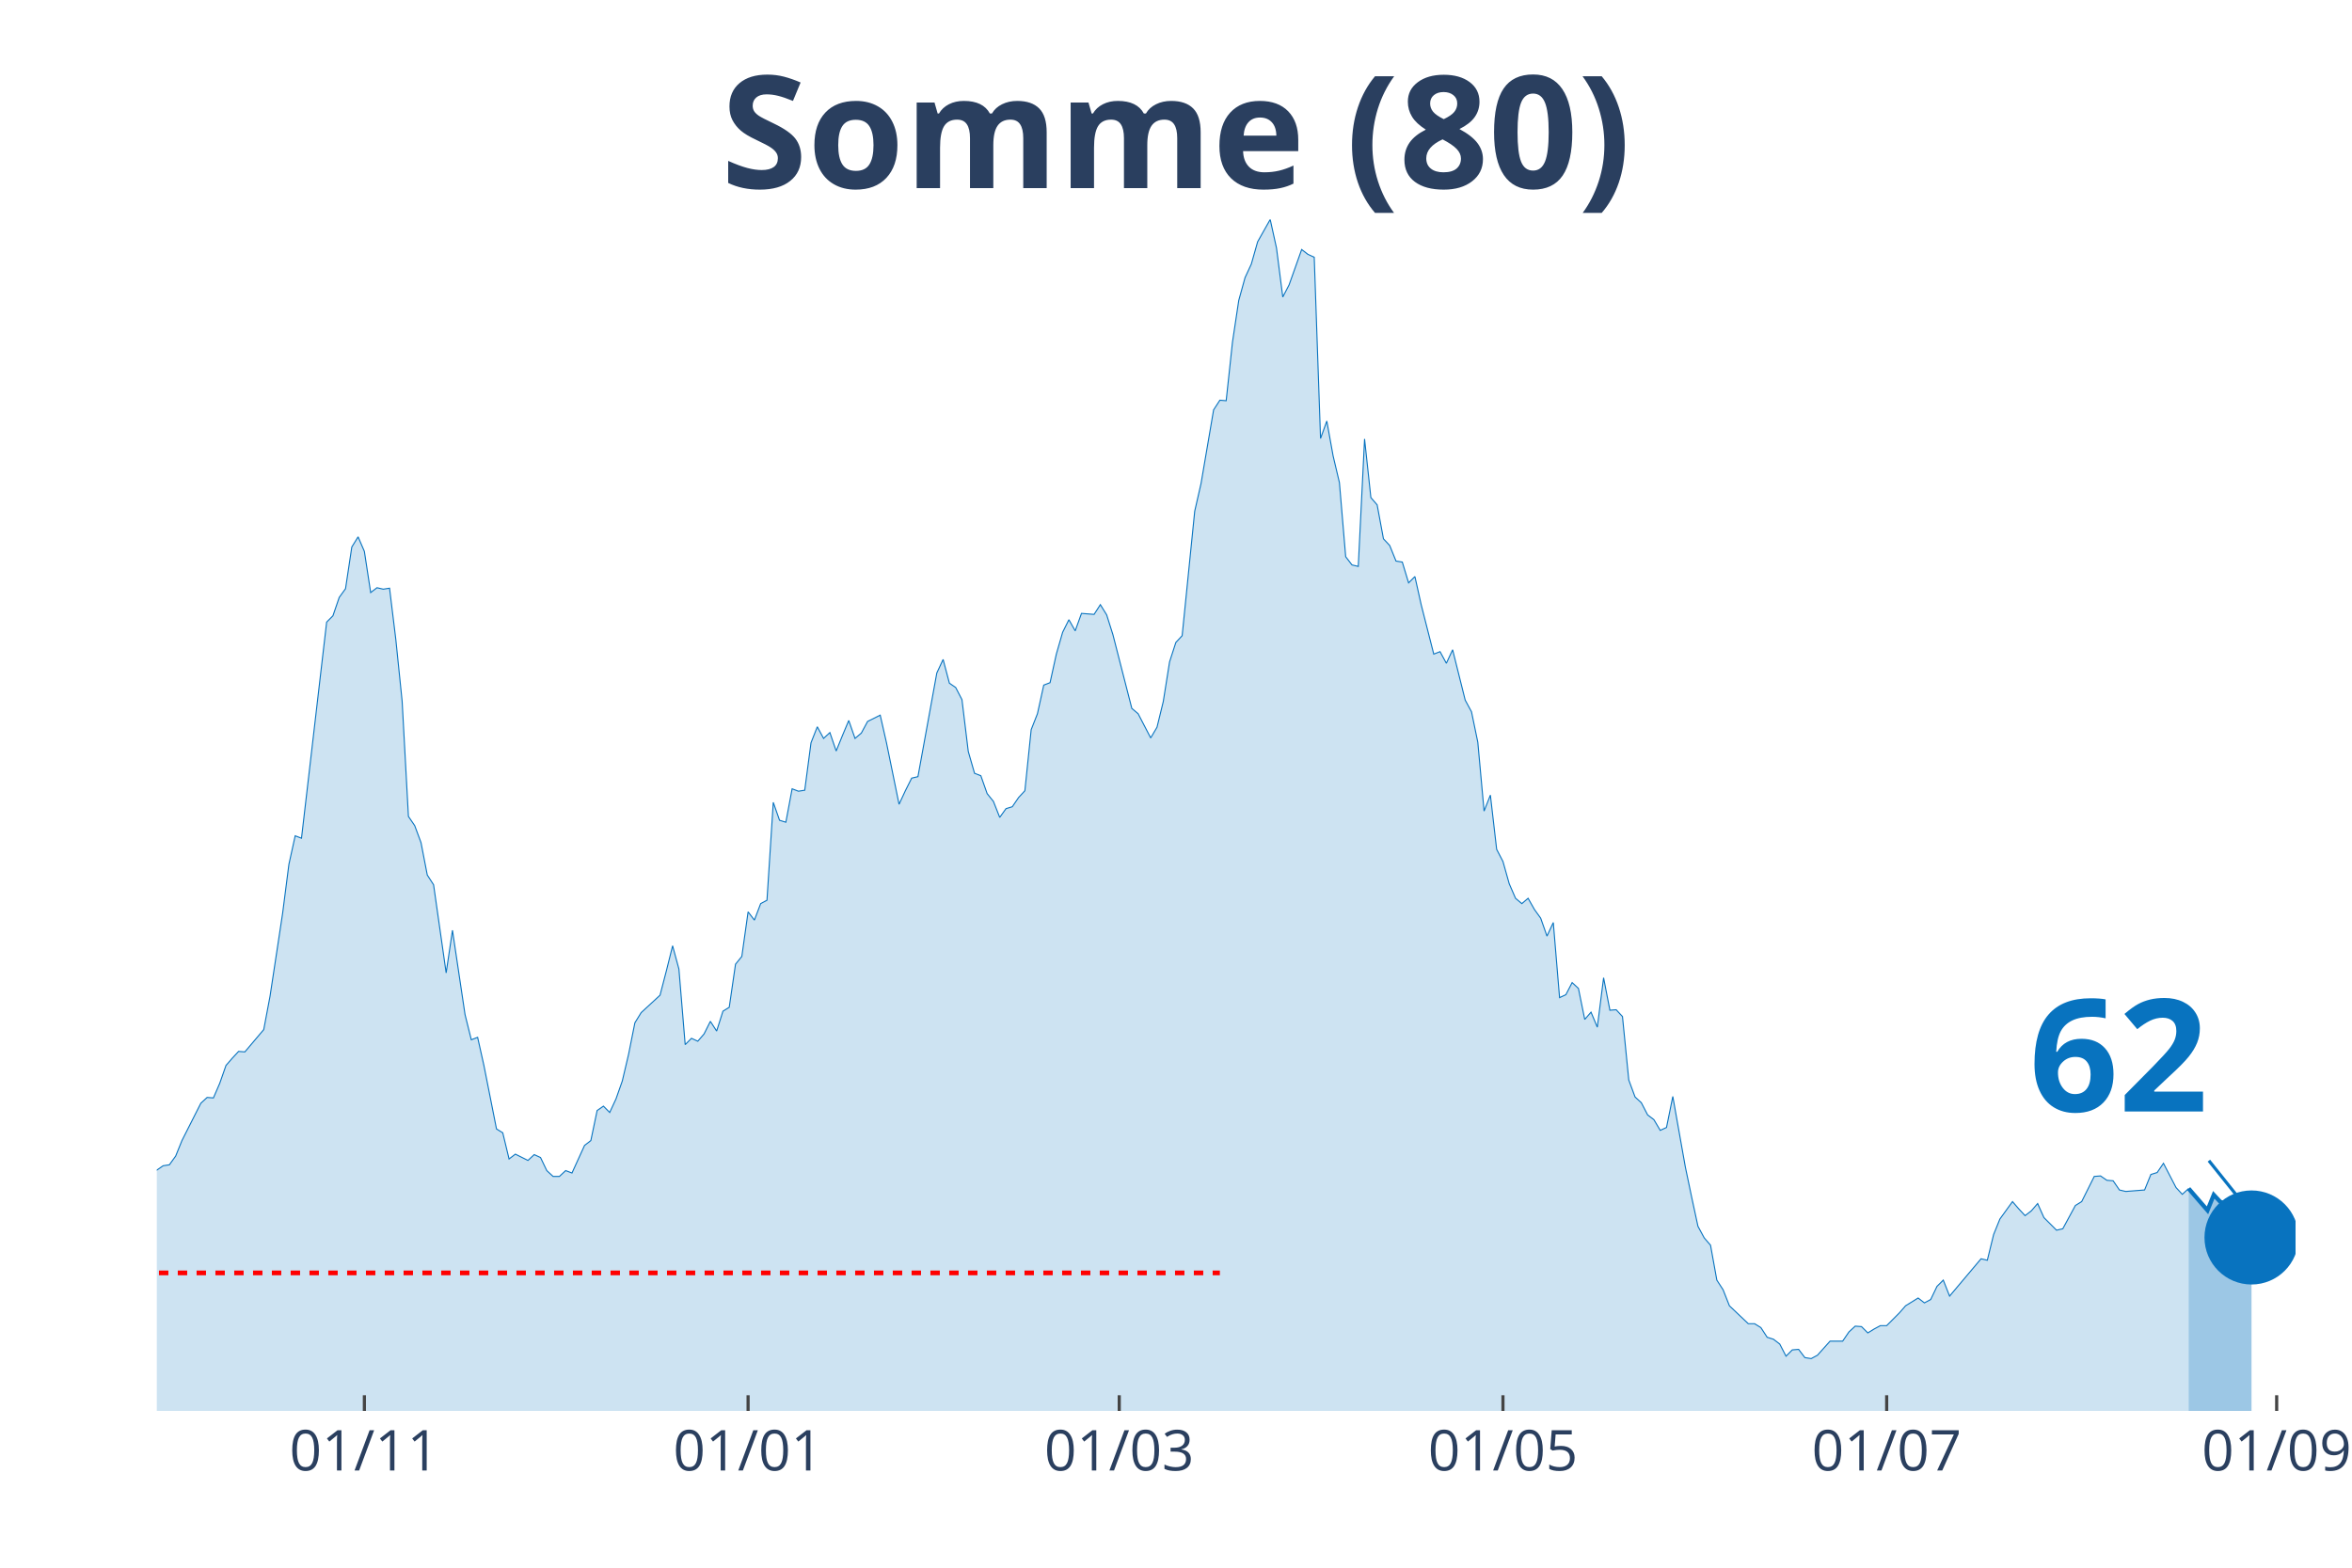
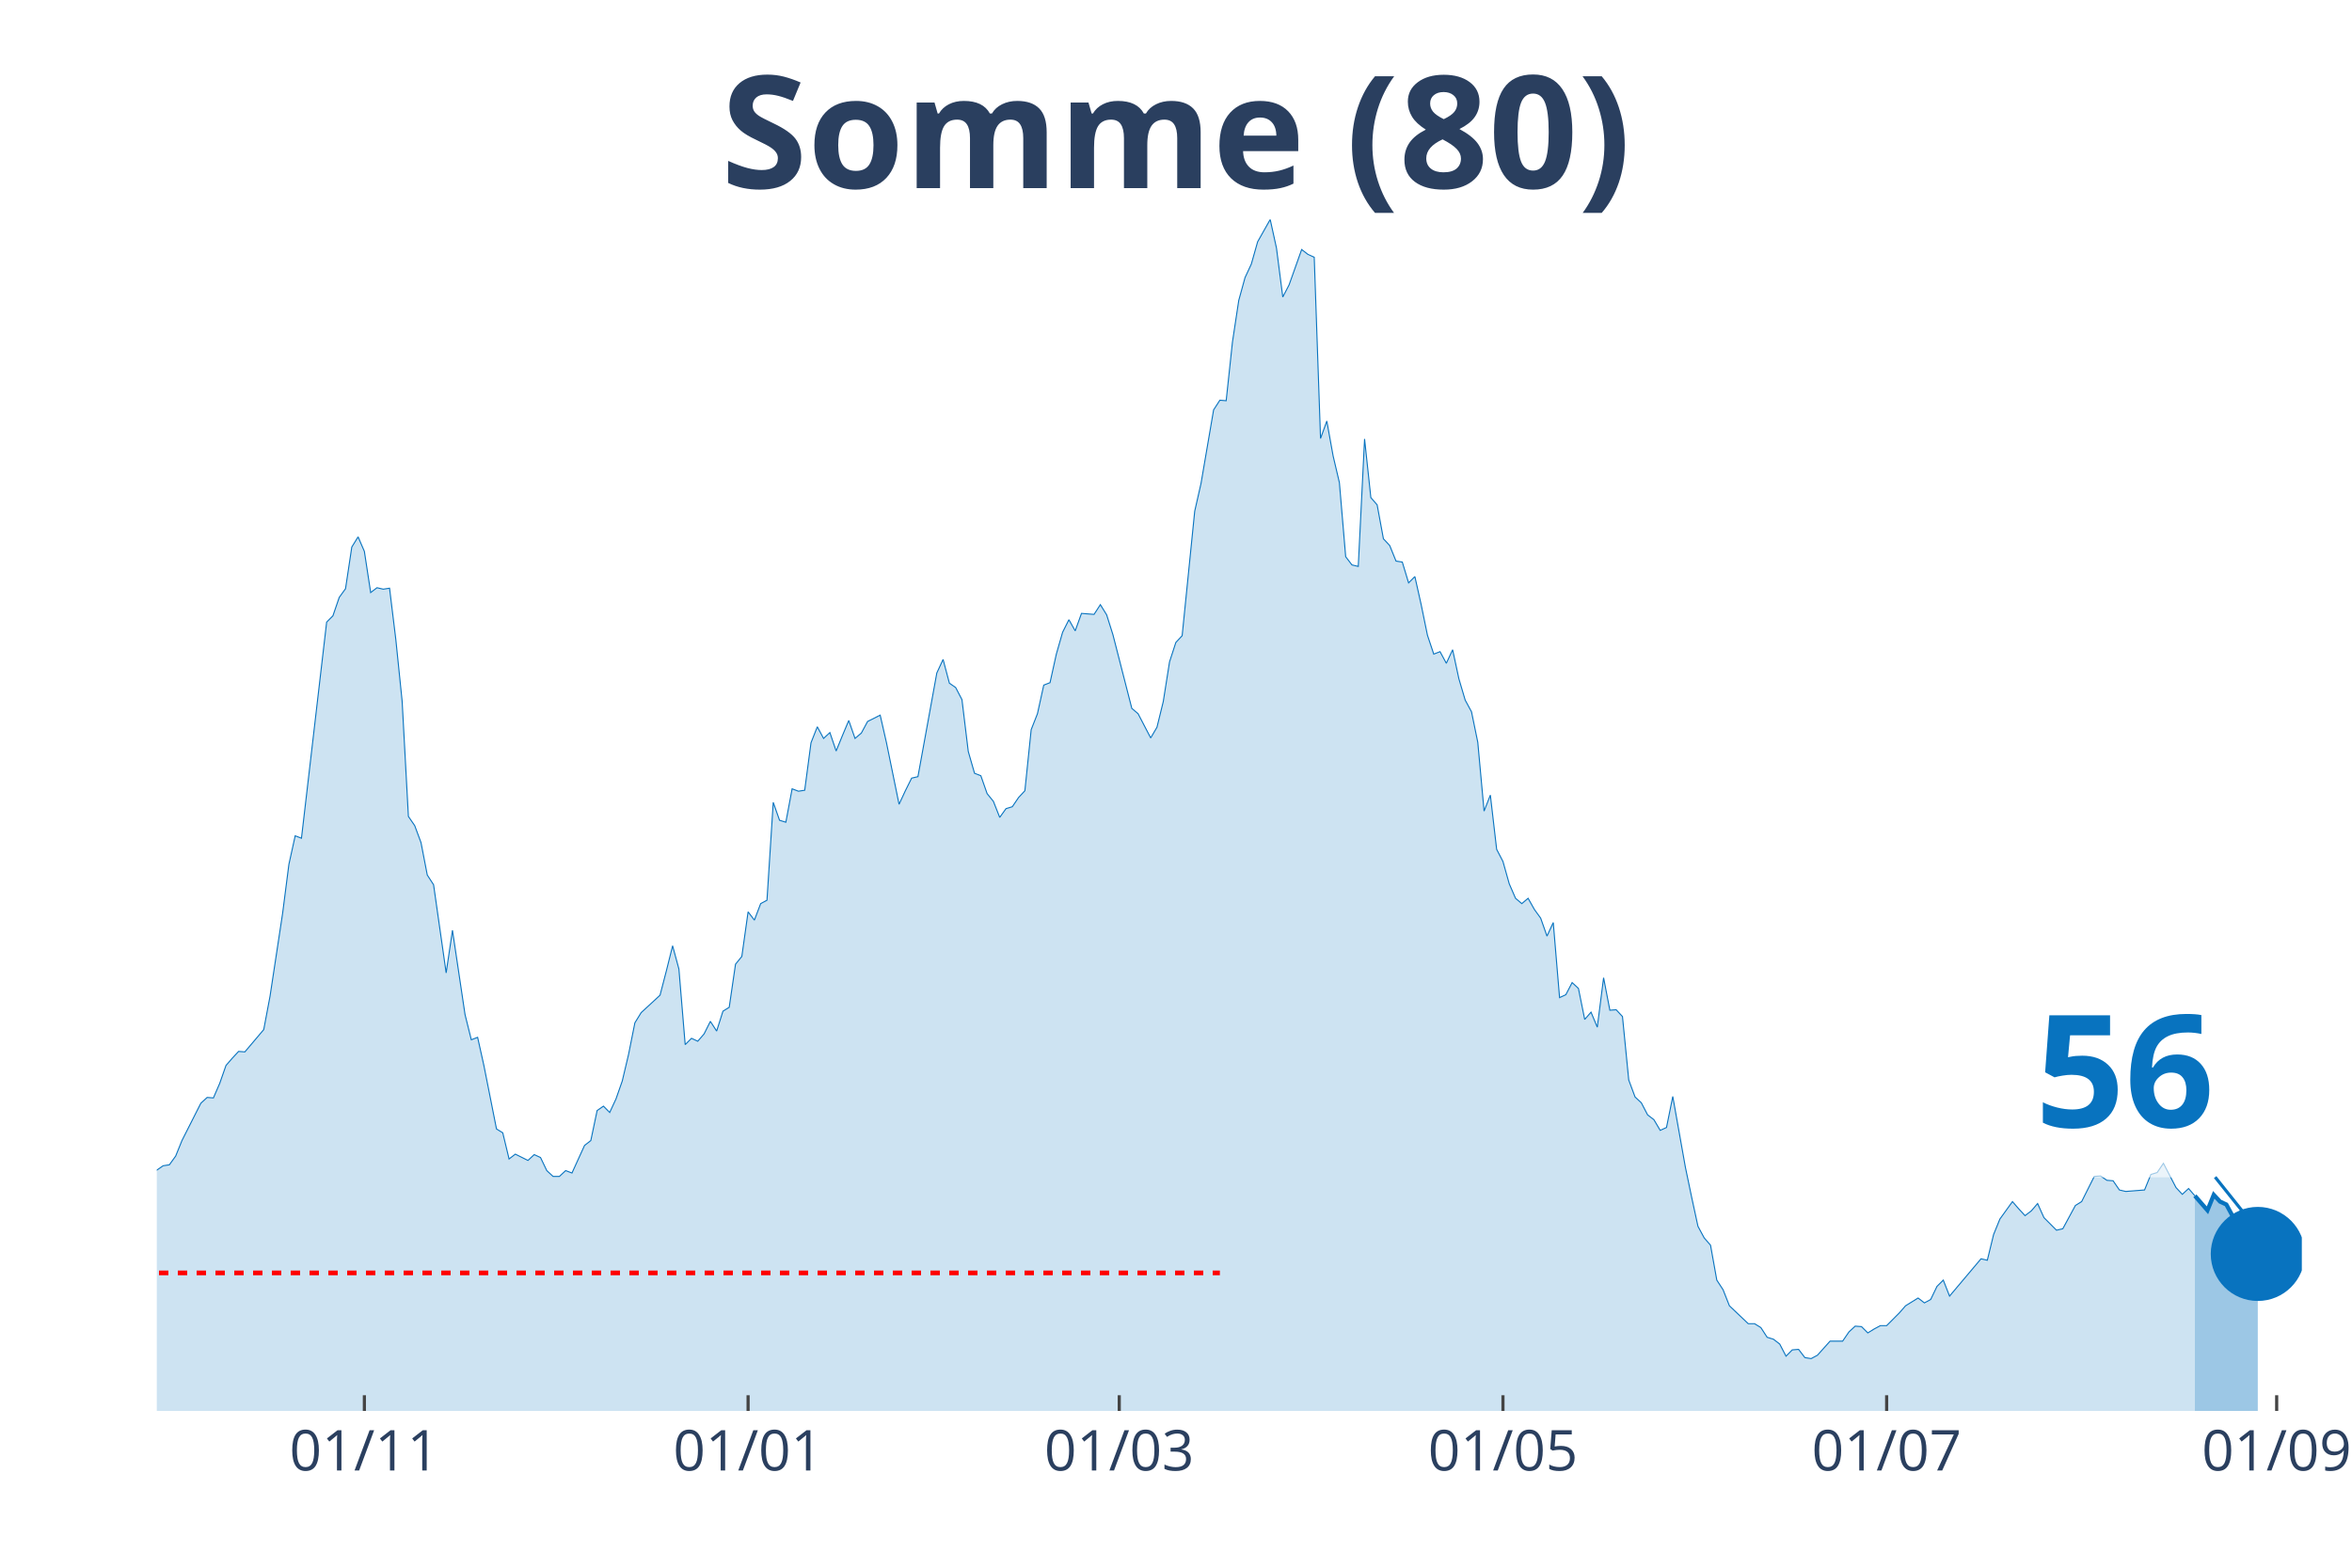
<svg xmlns="http://www.w3.org/2000/svg" class="main-svg" width="1125" height="750" style="" viewBox="0 0 750 500">
  <rect x="0" y="0" width="750" height="500" style="fill: rgb(0, 0, 0); fill-opacity: 0;" />
-   <defs id="defs-5ac225">
+   <defs id="defs-7426f4">
    <g class="clips">
-       <clipPath id="clip5ac225xyplot" class="plotclip">
-         <rect width="682" height="380" />
+       <clipPath id="clip7426f4xyplot" class="plotclip">
+         <rect width="684" height="380" />
      </clipPath>
-       <clipPath class="axesclip" id="clip5ac225x">
-         <rect x="50" y="0" width="682" height="500" />
+       <clipPath class="axesclip" id="clip7426f4x">
+         <rect x="50" y="0" width="684" height="500" />
      </clipPath>
-       <clipPath class="axesclip" id="clip5ac225y">
+       <clipPath class="axesclip" id="clip7426f4y">
        <rect x="0" y="70" width="750" height="380" />
      </clipPath>
-       <clipPath class="axesclip" id="clip5ac225xy">
-         <rect x="50" y="70" width="682" height="380" />
+       <clipPath class="axesclip" id="clip7426f4xy">
+         <rect x="50" y="70" width="684" height="380" />
      </clipPath>
    </g>
    <g class="gradients" />
  </defs>
  <g class="bglayer">
-     <rect class="bg" x="50" y="70" width="682" height="380" style="fill: rgb(0, 0, 0); fill-opacity: 0; stroke-width: 0;" />
+     <rect class="bg" x="50" y="70" width="684" height="380" style="fill: rgb(0, 0, 0); fill-opacity: 0; stroke-width: 0;" />
  </g>
  <g class="layer-below">
    <g class="imagelayer" />
    <g class="shapelayer" />
  </g>
  <g class="cartesianlayer">
    <g class="subplot xy">
      <g class="layer-subplot">
        <g class="shapelayer" />
        <g class="imagelayer" />
      </g>
      <g class="gridlayer">
        <g class="x">
          <path class="xgrid crisp" transform="translate(116.19,0)" d="M0,70v380" style="stroke: rgb(255, 255, 255); stroke-opacity: 1; stroke-width: 1px;" />
          <path class="xgrid crisp" transform="translate(238.55,0)" d="M0,70v380" style="stroke: rgb(255, 255, 255); stroke-opacity: 1; stroke-width: 1px;" />
          <path class="xgrid crisp" transform="translate(356.9,0)" d="M0,70v380" style="stroke: rgb(255, 255, 255); stroke-opacity: 1; stroke-width: 1px;" />
          <path class="xgrid crisp" transform="translate(479.26,0)" d="M0,70v380" style="stroke: rgb(255, 255, 255); stroke-opacity: 1; stroke-width: 1px;" />
-           <path class="xgrid crisp" transform="translate(601.62,0)" d="M0,70v380" style="stroke: rgb(255, 255, 255); stroke-opacity: 1; stroke-width: 1px;" />
+           <path class="xgrid crisp" transform="translate(601.61,0)" d="M0,70v380" style="stroke: rgb(255, 255, 255); stroke-opacity: 1; stroke-width: 1px;" />
          <path class="xgrid crisp" transform="translate(725.98,0)" d="M0,70v380" style="stroke: rgb(255, 255, 255); stroke-opacity: 1; stroke-width: 1px;" />
        </g>
        <g class="y" />
      </g>
      <g class="zerolinelayer" />
      <path class="xlines-below" />
      <path class="ylines-below" />
      <g class="overlines-below" />
      <g class="xaxislayer-below" />
      <g class="yaxislayer-below" />
      <g class="overaxes-below" />
-       <g class="plot" transform="translate(50, 70)" clip-path="url('#clip5ac225xyplot')">
+       <g class="plot" transform="translate(50, 70)" clip-path="url('#clip7426f4xyplot')">
        <g class="scatterlayer mlayer">
-           <g class="trace scatter tracec662f3" style="stroke-miterlimit: 2;">
+           <g class="trace scatter trace89b508" style="stroke-miterlimit: 2;">
            <g class="fills">
              <g>
-                 <path class="js-fill" d="M647.9,380L-272.8,380L-272.8,371.66L-258.76,374.9L-256.75,373.2L-246.72,374.59L-244.72,375.52L-238.7,376.91L-236.69,376.91L-190.56,378.92L-188.55,379.07L-158.46,379.23L-156.46,378.92L-118.35,375.36L-116.34,374.44L-104.31,376.14L-102.3,376.91L-94.28,376.6L-92.27,376.29L-74.22,369.18L-72.21,369.03L-68.2,366.86L-66.19,366.71L-62.18,365.78L-60.18,361.15L-54.16,349.56L-52.15,349.09L-44.13,334.1L-42.12,337.35L-38.11,337.04L-36.11,333.33L-30.09,319.73L-28.08,314.94L-24.07,314.32L-22.06,308.76L-20.06,300.72L-18.05,301.96L-16.05,301.81L-14.04,298.41L-10.03,298.71L-8.02,296.71L-6.02,304.9L-4.01,305.21L-2.01,305.36L0,303.2L2.01,301.81L4.01,301.5L6.02,298.71L8.02,293.77L14.04,281.87L16.05,280.02L18.05,280.17L20.06,275.53L22.06,269.82L24.07,267.5L26.08,265.34L28.08,265.49L34.1,258.38L36.11,247.72L40.12,221.29L42.12,205.69L44.13,196.57L46.14,197.34L54.16,128.42L56.16,126.41L58.17,120.54L60.18,117.76L62.18,104.47L64.19,101.22L66.19,105.86L68.2,118.99L70.21,117.45L72.21,117.91L74.22,117.6L76.22,133.98L78.23,153.61L80.24,190.39L82.24,193.32L84.25,198.73L86.25,209.08L88.26,212.18L92.27,240.3L94.28,226.7L98.29,253.59L100.29,261.63L102.3,260.85L104.31,269.82L108.32,290.06L110.32,291.3L112.33,299.64L114.34,298.1L118.35,300.11L120.35,298.25L122.36,299.18L124.36,303.35L126.37,305.21L128.38,305.21L130.38,303.35L132.39,304.12L136.4,295.32L138.41,293.77L140.41,284.19L142.42,282.8L144.42,284.81L146.43,280.48L148.44,274.76L150.44,266.26L152.45,256.22L154.45,252.97L160.47,247.41L162.48,239.68L164.48,231.65L166.49,239.06L168.49,263.17L170.5,261.16L172.51,262.09L174.51,259.77L176.52,255.75L178.52,258.85L180.53,252.51L182.54,251.27L184.54,237.52L186.55,235.05L188.55,220.83L190.56,223.46L192.56,218.2L194.57,217.12L196.58,185.9L198.58,191.62L200.59,192.24L202.59,181.58L204.6,182.35L206.61,182.04L208.61,166.9L210.62,161.8L212.62,165.51L214.63,163.65L216.64,169.52L218.64,164.58L220.65,159.79L222.65,165.51L224.66,163.81L226.66,160.1L230.68,158.09L232.68,166.9L236.69,186.52L238.7,182.2L240.71,178.18L242.71,177.71L248.73,144.64L250.74,140.32L252.74,147.89L254.75,149.28L256.75,153.14L258.76,169.68L260.76,176.63L262.77,177.41L264.78,183.12L266.78,185.6L268.79,190.7L270.79,187.91L272.8,187.3L274.81,184.36L276.81,182.2L278.82,162.72L280.82,157.63L282.83,148.51L284.84,147.73L286.84,138.62L288.85,131.66L290.85,127.65L292.86,131.2L294.86,125.64L298.88,125.95L300.88,122.85L302.89,126.1L304.89,132.44L310.91,155.93L312.92,157.63L316.93,165.35L318.94,161.95L320.94,153.76L322.95,141.09L324.95,134.91L326.96,132.75L330.97,93.03L332.98,84.22L336.99,60.73L338.99,57.64L341,57.8L343.01,39.1L345.01,25.81L347.02,18.54L349.02,14.22L351.03,7.11L355.04,0L357.05,9.12L359.05,24.73L361.06,20.86L365.07,9.58L367.08,11.13L369.08,12.05L371.09,69.85L373.09,64.29L375.1,75.41L377.11,83.91L379.11,107.56L381.12,110.18L383.12,110.65L385.13,70L387.14,88.7L389.14,91.02L391.15,101.84L393.15,104L395.16,108.95L397.16,109.26L399.17,115.9L401.18,113.89L403.18,122.85L407.19,138.62L409.2,137.84L411.21,141.55L413.21,137.23L417.22,153.3L419.23,157.01L421.24,166.74L423.24,188.69L425.25,183.59L427.25,200.89L429.26,204.76L431.26,211.87L433.27,216.5L435.28,218.2L437.28,216.5L439.29,220.06L441.29,222.84L443.3,228.56L445.31,224.23L447.31,248.18L449.32,247.25L451.32,243.39L453.33,245.25L455.34,255.14L457.34,252.82L459.35,257.61L461.35,241.85L463.36,252.2L465.36,252.05L467.37,254.21L469.38,274.45L471.38,279.86L473.39,281.72L475.39,285.58L477.4,287.12L479.41,290.52L481.41,289.6L483.42,279.71L487.43,302.27L489.44,311.85L491.44,321.12L493.45,324.83L495.45,327.15L497.46,338.28L499.46,341.37L501.47,346.47L507.49,352.18L509.49,352.18L511.5,353.42L513.51,356.51L515.51,357.13L517.52,358.67L519.52,362.54L521.53,360.53L523.54,360.37L525.54,363L527.55,363.31L529.55,362.23L533.56,357.75L535.57,357.75L537.58,357.75L539.58,354.81L541.59,352.96L543.59,353.11L545.6,355.12L547.61,353.88L549.61,352.8L551.62,352.8L555.63,348.78L557.64,346.47L561.65,343.99L563.65,345.54L565.66,344.46L567.66,340.28L569.67,338.28L571.68,343.38L581.71,331.48L583.71,331.94L585.72,323.75L587.72,318.8L591.74,313.24L593.74,315.56L595.75,317.72L597.75,316.18L599.76,313.86L601.76,318.34L605.78,322.36L607.78,321.9L611.79,314.48L613.8,313.24L617.81,305.21L619.82,305.05L621.82,306.44L623.83,306.6L625.84,309.53L627.84,310L633.86,309.53L635.86,304.59L637.87,303.97L639.88,301.03L643.89,308.76L645.89,310.92L647.9,309.07" style="fill: rgb(8, 115, 191); fill-opacity: 0.2; stroke-width: 0;" />
+                 <path class="js-fill" d="M649.9,380L-272.8,380L-272.8,371.66L-258.76,374.9L-256.75,373.2L-246.72,374.59L-244.72,375.52L-238.7,376.91L-236.69,376.91L-190.56,378.92L-188.55,379.07L-158.46,379.23L-156.46,378.92L-118.35,375.36L-116.34,374.44L-104.3,376.14L-102.3,376.91L-94.28,376.6L-92.27,376.29L-74.22,369.18L-72.21,369.03L-68.2,366.86L-66.19,366.71L-62.18,365.78L-60.18,361.15L-54.16,349.56L-52.15,349.09L-44.13,334.1L-42.12,337.35L-38.11,337.04L-36.11,333.33L-30.09,319.73L-28.08,314.94L-24.07,314.32L-22.06,308.76L-20.06,300.72L-18.05,301.96L-16.05,301.81L-14.04,298.41L-10.03,298.71L-8.02,296.71L-6.02,304.9L-4.01,305.21L-2.01,305.36L0,303.2L2.01,301.81L4.01,301.5L6.02,298.71L8.02,293.77L14.04,281.87L16.05,280.02L18.05,280.17L20.06,275.53L22.06,269.82L24.07,267.5L26.08,265.34L28.08,265.49L34.1,258.38L36.11,247.72L40.12,221.29L42.12,205.69L44.13,196.57L46.13,197.34L54.16,128.42L56.16,126.41L58.17,120.54L60.18,117.76L62.18,104.47L64.19,101.22L66.19,105.86L68.2,118.99L70.21,117.45L72.21,117.91L74.22,117.6L76.22,133.98L78.23,153.61L80.23,190.39L82.24,193.32L84.25,198.73L86.25,209.08L88.26,212.18L92.27,240.3L94.28,226.7L98.29,253.59L100.29,261.63L102.3,260.85L104.3,269.82L108.32,290.06L110.32,291.3L112.33,299.64L114.33,298.1L118.35,300.11L120.35,298.25L122.36,299.18L124.36,303.35L126.37,305.21L128.38,305.21L130.38,303.35L132.39,304.12L136.4,295.32L138.4,293.77L140.41,284.19L142.42,282.8L144.42,284.81L146.43,280.48L148.43,274.76L150.44,266.26L152.45,256.22L154.45,252.97L160.47,247.41L162.48,239.68L164.48,231.65L166.49,239.06L168.49,263.17L170.5,261.16L172.5,262.09L174.51,259.77L176.52,255.75L178.52,258.85L180.53,252.51L182.53,251.27L184.54,237.52L186.55,235.05L188.55,220.83L190.56,223.46L192.56,218.2L194.57,217.12L196.57,185.9L198.58,191.62L200.59,192.24L202.59,181.58L204.6,182.35L206.6,182.04L208.61,166.9L210.62,161.8L212.62,165.51L214.63,163.65L216.63,169.52L218.64,164.58L220.65,159.79L222.65,165.51L224.66,163.81L226.66,160.1L230.67,158.09L232.68,166.9L236.69,186.52L238.7,182.2L240.7,178.18L242.71,177.71L248.73,144.64L250.73,140.32L252.74,147.89L254.74,149.28L256.75,153.14L258.76,169.68L260.76,176.63L262.77,177.41L264.77,183.12L266.78,185.6L268.79,190.7L270.79,187.91L272.8,187.3L274.8,184.36L276.81,182.2L278.82,162.72L280.82,157.63L282.83,148.51L284.83,147.73L286.84,138.62L288.84,131.66L290.85,127.65L292.86,131.2L294.86,125.64L298.87,125.95L300.88,122.85L302.89,126.1L304.89,132.44L310.91,155.93L312.91,157.63L316.93,165.35L318.93,161.95L320.94,153.76L322.94,141.09L324.95,134.91L326.96,132.75L330.97,93.03L332.97,84.22L336.99,60.73L338.99,57.64L341,57.8L343,39.1L345.01,25.81L347.01,18.54L349.02,14.22L351.03,7.11L355.04,0L357.04,9.12L359.05,24.73L361.06,20.86L365.07,9.58L367.07,11.13L369.08,12.05L371.09,69.85L373.09,64.29L375.1,75.41L377.1,83.91L379.11,107.56L381.11,110.18L383.12,110.65L385.13,70L387.13,88.7L389.14,91.02L391.14,101.84L393.15,104L395.16,108.95L397.16,109.26L399.17,115.9L401.17,113.89L403.18,122.85L405.18,132.59L407.19,138.62L409.2,137.84L411.2,141.55L413.21,137.23L415.21,146.5L417.22,153.3L419.23,157.01L421.23,166.74L423.24,188.69L425.24,183.59L427.25,200.89L429.26,204.76L431.26,211.87L433.27,216.5L435.27,218.2L437.28,216.5L439.28,220.06L441.29,222.84L443.3,228.56L445.3,224.23L447.31,248.18L449.31,247.25L451.32,243.39L453.33,245.25L455.33,255.14L457.34,252.82L459.34,257.61L461.35,241.85L463.35,252.2L465.36,252.05L467.37,254.21L469.37,274.45L471.38,279.86L473.38,281.72L475.39,285.58L477.4,287.12L479.4,290.52L481.41,289.6L483.41,279.71L487.43,302.27L489.43,311.85L491.44,321.12L493.44,324.83L495.45,327.15L497.45,338.28L499.46,341.37L501.47,346.47L507.48,352.18L509.49,352.18L511.5,353.42L513.5,356.51L515.51,357.13L517.51,358.67L519.52,362.54L521.52,360.53L523.53,360.37L525.54,363L527.54,363.31L529.55,362.23L533.56,357.75L535.57,357.75L537.57,357.75L539.58,354.81L541.58,352.96L543.59,353.11L545.6,355.12L547.6,353.88L549.61,352.8L551.61,352.8L555.62,348.78L557.63,346.47L561.64,343.99L563.65,345.54L565.65,344.46L567.66,340.28L569.67,338.28L571.67,343.38L581.7,331.48L583.71,331.94L585.71,323.75L587.72,318.8L591.73,313.24L593.74,315.56L595.74,317.72L597.75,316.18L599.75,313.86L601.76,318.34L605.77,322.36L607.78,321.9L611.79,314.48L613.79,313.24L617.81,305.21L619.81,305.05L621.82,306.44L623.82,306.6L625.83,309.53L627.84,310L633.85,309.53L635.86,304.59L637.87,303.97L639.87,301.03L643.88,308.76L645.89,310.92L647.89,309.07L649.9,311.39" style="fill: rgb(8, 115, 191); fill-opacity: 0.2; stroke-width: 0;" />
              </g>
            </g>
            <g class="errorbars" />
            <g class="lines">
-               <path class="js-line" d="M-272.8,371.66L-258.76,374.9L-256.75,373.2L-246.72,374.59L-244.72,375.52L-238.7,376.91L-236.69,376.91L-190.56,378.92L-188.55,379.07L-158.46,379.23L-156.46,378.92L-118.35,375.36L-116.34,374.44L-104.31,376.14L-102.3,376.91L-94.28,376.6L-92.27,376.29L-74.22,369.18L-72.21,369.03L-68.2,366.86L-66.19,366.71L-62.18,365.78L-60.18,361.15L-54.16,349.56L-52.15,349.09L-44.13,334.1L-42.12,337.35L-38.11,337.04L-36.11,333.33L-30.09,319.73L-28.08,314.94L-24.07,314.32L-22.06,308.76L-20.06,300.72L-18.05,301.96L-16.05,301.81L-14.04,298.41L-10.03,298.71L-8.02,296.71L-6.02,304.9L-4.01,305.21L-2.01,305.36L0,303.2L2.01,301.81L4.01,301.5L6.02,298.71L8.02,293.77L14.04,281.87L16.05,280.02L18.05,280.17L20.06,275.53L22.06,269.82L24.07,267.5L26.08,265.34L28.08,265.49L34.1,258.38L36.11,247.72L40.12,221.29L42.12,205.69L44.13,196.57L46.14,197.34L54.16,128.42L56.16,126.41L58.17,120.54L60.18,117.76L62.18,104.47L64.19,101.22L66.19,105.86L68.2,118.99L70.21,117.45L72.21,117.91L74.22,117.6L76.22,133.98L78.23,153.61L80.24,190.39L82.24,193.32L84.25,198.73L86.25,209.08L88.26,212.18L92.27,240.3L94.28,226.7L98.29,253.59L100.29,261.63L102.3,260.85L104.31,269.82L108.32,290.06L110.32,291.3L112.33,299.64L114.34,298.1L118.35,300.11L120.35,298.25L122.36,299.18L124.36,303.35L126.37,305.21L128.38,305.21L130.38,303.35L132.39,304.12L136.4,295.32L138.41,293.77L140.41,284.19L142.42,282.8L144.42,284.81L146.43,280.48L148.44,274.76L150.44,266.26L152.45,256.22L154.45,252.97L160.47,247.41L162.48,239.68L164.48,231.65L166.49,239.06L168.49,263.17L170.5,261.16L172.51,262.09L174.51,259.77L176.52,255.75L178.52,258.85L180.53,252.51L182.54,251.27L184.54,237.52L186.55,235.05L188.55,220.83L190.56,223.46L192.56,218.2L194.57,217.12L196.58,185.9L198.58,191.62L200.59,192.24L202.59,181.58L204.6,182.35L206.61,182.04L208.61,166.9L210.62,161.8L212.62,165.51L214.63,163.65L216.64,169.52L218.64,164.58L220.65,159.79L222.65,165.51L224.66,163.81L226.66,160.1L230.68,158.09L232.68,166.9L236.69,186.52L238.7,182.2L240.71,178.18L242.71,177.71L248.73,144.64L250.74,140.32L252.74,147.89L254.75,149.28L256.75,153.14L258.76,169.68L260.76,176.63L262.77,177.41L264.78,183.12L266.78,185.6L268.79,190.7L270.79,187.91L272.8,187.3L274.81,184.36L276.81,182.2L278.82,162.72L280.82,157.63L282.83,148.51L284.84,147.73L286.84,138.62L288.85,131.66L290.85,127.65L292.86,131.2L294.86,125.64L298.88,125.95L300.88,122.85L302.89,126.1L304.89,132.44L310.91,155.93L312.92,157.63L316.93,165.35L318.94,161.95L320.94,153.76L322.95,141.09L324.95,134.91L326.96,132.75L330.97,93.03L332.98,84.22L336.99,60.73L338.99,57.64L341,57.8L343.01,39.1L345.01,25.81L347.02,18.54L349.02,14.22L351.03,7.11L355.04,0L357.05,9.12L359.05,24.73L361.06,20.86L365.07,9.58L367.08,11.13L369.08,12.05L371.09,69.85L373.09,64.29L375.1,75.41L377.11,83.91L379.11,107.56L381.12,110.18L383.12,110.65L385.13,70L387.14,88.7L389.14,91.02L391.15,101.84L393.15,104L395.16,108.95L397.16,109.26L399.17,115.9L401.18,113.89L403.18,122.85L407.19,138.62L409.2,137.84L411.21,141.55L413.21,137.23L417.22,153.3L419.23,157.01L421.24,166.74L423.24,188.69L425.25,183.59L427.25,200.89L429.26,204.76L431.26,211.87L433.27,216.5L435.28,218.2L437.28,216.5L439.29,220.06L441.29,222.84L443.3,228.56L445.31,224.23L447.31,248.18L449.32,247.25L451.32,243.39L453.33,245.25L455.34,255.14L457.34,252.82L459.35,257.61L461.35,241.85L463.36,252.2L465.36,252.05L467.37,254.21L469.38,274.45L471.38,279.86L473.39,281.72L475.39,285.58L477.4,287.12L479.41,290.52L481.41,289.6L483.42,279.71L487.43,302.27L489.44,311.85L491.44,321.12L493.45,324.83L495.45,327.15L497.46,338.28L499.46,341.37L501.47,346.47L507.49,352.18L509.49,352.18L511.5,353.42L513.51,356.51L515.51,357.13L517.52,358.67L519.52,362.54L521.53,360.53L523.54,360.37L525.54,363L527.55,363.31L529.55,362.23L533.56,357.75L535.57,357.75L537.58,357.75L539.58,354.81L541.59,352.96L543.59,353.11L545.6,355.12L547.61,353.88L549.61,352.8L551.62,352.8L555.63,348.78L557.64,346.47L561.65,343.99L563.65,345.54L565.66,344.46L567.66,340.28L569.67,338.28L571.68,343.38L581.71,331.48L583.71,331.94L585.72,323.75L587.72,318.8L591.74,313.24L593.74,315.56L595.75,317.72L597.75,316.18L599.76,313.86L601.76,318.34L605.78,322.36L607.78,321.9L611.79,314.48L613.8,313.24L617.81,305.21L619.82,305.05L621.82,306.44L623.83,306.6L625.84,309.53L627.84,310L633.86,309.53L635.86,304.59L637.87,303.97L639.88,301.03L643.89,308.76L645.89,310.92L647.9,309.07" style="vector-effect: non-scaling-stroke; fill: none; stroke: rgb(8, 115, 191); stroke-opacity: 1; stroke-width: 0.5px; opacity: 1;" />
+               <path class="js-line" d="M-272.8,371.66L-258.76,374.9L-256.75,373.2L-246.72,374.59L-244.72,375.52L-238.7,376.91L-236.69,376.91L-190.56,378.92L-188.55,379.07L-158.46,379.23L-156.46,378.92L-118.35,375.36L-116.34,374.44L-104.3,376.14L-102.3,376.91L-94.28,376.6L-92.27,376.29L-74.22,369.18L-72.21,369.03L-68.2,366.86L-66.19,366.71L-62.18,365.78L-60.18,361.15L-54.16,349.56L-52.15,349.09L-44.13,334.1L-42.12,337.35L-38.11,337.04L-36.11,333.33L-30.09,319.73L-28.08,314.94L-24.07,314.32L-22.06,308.76L-20.06,300.72L-18.05,301.96L-16.05,301.81L-14.04,298.41L-10.03,298.71L-8.02,296.71L-6.02,304.9L-4.01,305.21L-2.01,305.36L0,303.2L2.01,301.81L4.01,301.5L6.02,298.71L8.02,293.77L14.04,281.87L16.05,280.02L18.05,280.17L20.06,275.53L22.06,269.82L24.07,267.5L26.08,265.34L28.08,265.49L34.1,258.38L36.11,247.72L40.12,221.29L42.12,205.69L44.13,196.57L46.13,197.34L54.16,128.42L56.16,126.41L58.17,120.54L60.18,117.76L62.18,104.47L64.19,101.22L66.19,105.86L68.2,118.99L70.21,117.45L72.21,117.91L74.22,117.6L76.22,133.98L78.23,153.61L80.23,190.39L82.24,193.32L84.25,198.73L86.25,209.08L88.26,212.18L92.27,240.3L94.28,226.7L98.29,253.59L100.29,261.63L102.3,260.85L104.3,269.82L108.32,290.06L110.32,291.3L112.33,299.64L114.33,298.1L118.35,300.11L120.35,298.25L122.36,299.18L124.36,303.35L126.37,305.21L128.38,305.21L130.38,303.35L132.39,304.12L136.4,295.32L138.4,293.77L140.41,284.19L142.42,282.8L144.42,284.81L146.43,280.48L148.43,274.76L150.44,266.26L152.45,256.22L154.45,252.97L160.47,247.41L162.48,239.68L164.48,231.65L166.49,239.06L168.49,263.17L170.5,261.16L172.5,262.09L174.51,259.77L176.52,255.75L178.52,258.85L180.53,252.51L182.53,251.27L184.54,237.52L186.55,235.05L188.55,220.83L190.56,223.46L192.56,218.2L194.57,217.12L196.57,185.9L198.58,191.62L200.59,192.24L202.59,181.58L204.6,182.35L206.6,182.04L208.61,166.9L210.62,161.8L212.62,165.51L214.63,163.65L216.63,169.52L218.64,164.58L220.65,159.79L222.65,165.51L224.66,163.81L226.66,160.1L230.67,158.09L232.68,166.9L236.69,186.52L238.7,182.2L240.7,178.18L242.71,177.71L248.73,144.64L250.73,140.32L252.74,147.89L254.74,149.28L256.75,153.14L258.76,169.68L260.76,176.63L262.77,177.41L264.77,183.12L266.78,185.6L268.79,190.7L270.79,187.91L272.8,187.3L274.8,184.36L276.81,182.2L278.82,162.72L280.82,157.63L282.83,148.51L284.83,147.73L286.84,138.62L288.84,131.66L290.85,127.65L292.86,131.2L294.86,125.64L298.87,125.95L300.88,122.85L302.89,126.1L304.89,132.44L310.91,155.93L312.91,157.63L316.93,165.35L318.93,161.95L320.94,153.76L322.94,141.09L324.95,134.91L326.96,132.75L330.97,93.03L332.97,84.22L336.99,60.73L338.99,57.64L341,57.8L343,39.1L345.01,25.81L347.01,18.54L349.02,14.22L351.03,7.11L355.04,0L357.04,9.12L359.05,24.73L361.06,20.86L365.07,9.58L367.07,11.13L369.08,12.05L371.09,69.85L373.09,64.29L375.1,75.41L377.1,83.91L379.11,107.56L381.11,110.18L383.12,110.65L385.13,70L387.13,88.7L389.14,91.02L391.14,101.84L393.15,104L395.16,108.95L397.16,109.26L399.17,115.9L401.17,113.89L403.18,122.85L405.18,132.59L407.19,138.62L409.2,137.84L411.2,141.55L413.21,137.23L415.21,146.5L417.22,153.3L419.23,157.01L421.23,166.74L423.24,188.69L425.24,183.59L427.25,200.89L429.26,204.76L431.26,211.87L433.27,216.5L435.27,218.2L437.28,216.5L439.28,220.06L441.29,222.84L443.3,228.56L445.3,224.23L447.31,248.18L449.31,247.25L451.32,243.39L453.33,245.25L455.33,255.14L457.34,252.82L459.34,257.61L461.35,241.85L463.35,252.2L465.36,252.05L467.37,254.21L469.37,274.45L471.38,279.86L473.38,281.72L475.39,285.58L477.4,287.12L479.4,290.52L481.41,289.6L483.41,279.71L487.43,302.27L489.43,311.85L491.44,321.12L493.44,324.83L495.45,327.15L497.45,338.28L499.46,341.37L501.47,346.47L507.48,352.18L509.49,352.18L511.5,353.42L513.5,356.51L515.51,357.13L517.51,358.67L519.52,362.54L521.52,360.53L523.53,360.37L525.54,363L527.54,363.31L529.55,362.23L533.56,357.75L535.57,357.75L537.57,357.75L539.58,354.81L541.58,352.96L543.59,353.11L545.6,355.12L547.6,353.88L549.61,352.8L551.61,352.8L555.62,348.78L557.63,346.47L561.64,343.99L563.65,345.54L565.65,344.46L567.66,340.28L569.67,338.28L571.67,343.38L581.7,331.48L583.71,331.94L585.71,323.75L587.72,318.8L591.73,313.24L593.74,315.56L595.74,317.72L597.75,316.18L599.75,313.86L601.76,318.34L605.77,322.36L607.78,321.9L611.79,314.48L613.79,313.24L617.81,305.21L619.81,305.05L621.82,306.44L623.82,306.6L625.83,309.53L627.84,310L633.85,309.53L635.86,304.59L637.87,303.97L639.87,301.03L643.88,308.76L645.89,310.92L647.89,309.07L649.9,311.39" style="vector-effect: non-scaling-stroke; fill: none; stroke: rgb(8, 115, 191); stroke-opacity: 1; stroke-width: 0.5px; opacity: 1;" />
            </g>
            <g class="points" />
            <g class="text" />
          </g>
-           <g class="trace scatter tracee29e79" style="stroke-miterlimit: 2;">
+           <g class="trace scatter traceac392c" style="stroke-miterlimit: 2;">
            <g class="fills">
              <g>
-                 <path class="js-fill" d="M667.96,380L647.9,380L647.9,309.07L653.92,316.02L655.92,311.08L657.93,313.24L659.94,314.17L661.94,317.88L663.95,319.27L665.95,320.04L667.96,324.68" style="fill: rgb(8, 115, 191); fill-opacity: 0.4; stroke-width: 0;" />
+                 <path class="js-fill" d="M669.96,380L649.9,380L649.9,311.39L653.91,316.02L655.92,311.08L657.92,313.24L659.93,314.17L661.94,317.88L663.94,319.27L665.95,320.04L667.95,324.68L669.96,329.93" style="fill: rgb(8, 115, 191); fill-opacity: 0.4; stroke-width: 0;" />
              </g>
            </g>
            <g class="errorbars" />
            <g class="lines">
-               <path class="js-line" d="M647.9,309.07L653.92,316.02L655.92,311.08L657.93,313.24L659.94,314.17L661.94,317.88L663.95,319.27L665.95,320.04L667.96,324.68" style="vector-effect: non-scaling-stroke; fill: none; stroke: rgb(8, 115, 191); stroke-opacity: 1; stroke-width: 2px; opacity: 1;" />
+               <path class="js-line" d="M649.9,311.39L653.91,316.02L655.92,311.08L657.92,313.24L659.93,314.17L661.94,317.88L663.94,319.27L665.95,320.04L667.95,324.68L669.96,329.93" style="vector-effect: non-scaling-stroke; fill: none; stroke: rgb(8, 115, 191); stroke-opacity: 1; stroke-width: 2px; opacity: 1;" />
            </g>
            <g class="points" />
            <g class="text" />
          </g>
-           <g class="trace scatter tracedae044" style="stroke-miterlimit: 2; opacity: 1;">
+           <g class="trace scatter trace6863c0" style="stroke-miterlimit: 2; opacity: 1;">
            <g class="fills" />
            <g class="errorbars" />
            <g class="lines" />
            <g class="points">
-               <path class="point" transform="translate(667.96,324.68)" d="M15,0A15,15 0 1,1 0,-15A15,15 0 0,1 15,0Z" style="opacity: 1; stroke-width: 0px; fill: rgb(8, 115, 191); fill-opacity: 1;" />
+               <path class="point" transform="translate(669.96,329.93)" d="M15,0A15,15 0 1,1 0,-15A15,15 0 0,1 15,0Z" style="opacity: 1; stroke-width: 0px; fill: rgb(8, 115, 191); fill-opacity: 1;" />
            </g>
            <g class="text" />
          </g>
        </g>
      </g>
      <g class="overplot" />
      <path class="xlines-above crisp" style="fill: none; stroke-width: 1px; stroke: rgb(0, 0, 0); stroke-opacity: 0;" d="" />
      <path class="ylines-above crisp" style="fill: none;" d="M0,0" />
      <g class="overlines-above" />
      <g class="xaxislayer-above">
        <path class="xtick ticks crisp" d="M0,450v-5" transform="translate(116.19,0)" style="stroke: rgb(68, 68, 68); stroke-opacity: 1; stroke-width: 1px;" />
        <path class="xtick ticks crisp" d="M0,450v-5" transform="translate(238.55,0)" style="stroke: rgb(68, 68, 68); stroke-opacity: 1; stroke-width: 1px;" />
        <path class="xtick ticks crisp" d="M0,450v-5" transform="translate(356.9,0)" style="stroke: rgb(68, 68, 68); stroke-opacity: 1; stroke-width: 1px;" />
        <path class="xtick ticks crisp" d="M0,450v-5" transform="translate(479.26,0)" style="stroke: rgb(68, 68, 68); stroke-opacity: 1; stroke-width: 1px;" />
-         <path class="xtick ticks crisp" d="M0,450v-5" transform="translate(601.62,0)" style="stroke: rgb(68, 68, 68); stroke-opacity: 1; stroke-width: 1px;" />
+         <path class="xtick ticks crisp" d="M0,450v-5" transform="translate(601.61,0)" style="stroke: rgb(68, 68, 68); stroke-opacity: 1; stroke-width: 1px;" />
        <path class="xtick ticks crisp" d="M0,450v-5" transform="translate(725.98,0)" style="stroke: rgb(68, 68, 68); stroke-opacity: 1; stroke-width: 1px;" />
        <g class="xtick">
          <text text-anchor="middle" x="0" y="469" transform="translate(116.19,0)" style="font-family: 'Open Sans', verdana, arial, sans-serif; font-size: 18px; fill: rgb(42, 63, 95); fill-opacity: 1; white-space: pre;">01/11</text>
        </g>
        <g class="xtick">
          <text text-anchor="middle" x="0" y="469" transform="translate(238.55,0)" style="font-family: 'Open Sans', verdana, arial, sans-serif; font-size: 18px; fill: rgb(42, 63, 95); fill-opacity: 1; white-space: pre;">01/01</text>
        </g>
        <g class="xtick">
          <text text-anchor="middle" x="0" y="469" transform="translate(356.9,0)" style="font-family: 'Open Sans', verdana, arial, sans-serif; font-size: 18px; fill: rgb(42, 63, 95); fill-opacity: 1; white-space: pre;">01/03</text>
        </g>
        <g class="xtick">
          <text text-anchor="middle" x="0" y="469" transform="translate(479.26,0)" style="font-family: 'Open Sans', verdana, arial, sans-serif; font-size: 18px; fill: rgb(42, 63, 95); fill-opacity: 1; white-space: pre;">01/05</text>
        </g>
        <g class="xtick">
-           <text text-anchor="middle" x="0" y="469" transform="translate(601.62,0)" style="font-family: 'Open Sans', verdana, arial, sans-serif; font-size: 18px; fill: rgb(42, 63, 95); fill-opacity: 1; white-space: pre;">01/07</text>
+           <text text-anchor="middle" x="0" y="469" transform="translate(601.61,0)" style="font-family: 'Open Sans', verdana, arial, sans-serif; font-size: 18px; fill: rgb(42, 63, 95); fill-opacity: 1; white-space: pre;">01/07</text>
        </g>
        <g class="xtick">
          <text text-anchor="middle" x="0" y="469" transform="translate(725.98,0)" style="font-family: 'Open Sans', verdana, arial, sans-serif; font-size: 18px; fill: rgb(42, 63, 95); fill-opacity: 1; white-space: pre;">01/09</text>
        </g>
      </g>
      <g class="yaxislayer-above" />
      <g class="overaxes-above" />
    </g>
  </g>
  <g class="polarlayer" />
  <g class="ternarylayer" />
  <g class="geolayer" />
  <g class="funnelarealayer" />
  <g class="pielayer" />
  <g class="treemaplayer" />
  <g class="sunburstlayer" />
  <g class="glimages" />
-   <defs id="topdefs-5ac225">
+   <defs id="topdefs-7426f4">
    <g class="clips" />
  </defs>
  <g class="layer-above">
    <g class="imagelayer" />
    <g class="shapelayer">
-       <path data-index="0" fill-rule="evenodd" d="M-1077.31,405.98L388.99,405.98" clip-path="url('#clip5ac225xy')" style="opacity: 1; stroke: rgb(255, 0, 0); stroke-opacity: 1; fill: rgb(0, 0, 0); fill-opacity: 0; stroke-dasharray: 3px, 3px; stroke-width: 1.5px;" />
+       <path data-index="0" fill-rule="evenodd" d="M-1077.3,405.98L388.99,405.98" clip-path="url('#clip7426f4xy')" style="opacity: 1; stroke: rgb(255, 0, 0); stroke-opacity: 1; fill: rgb(0, 0, 0); fill-opacity: 0; stroke-dasharray: 3px, 3px; stroke-width: 1.5px;" />
    </g>
  </g>
  <g class="infolayer">
    <g class="g-gtitle">
      <text class="gtitle" x="375" y="25" text-anchor="middle" dy="0.7em" style="font-family: 'Open Sans', verdana, arial, sans-serif; font-size: 50px; fill: rgb(42, 63, 95); opacity: 1; font-weight: normal; white-space: pre;">
        <tspan style="font-weight:bold">Somme (80)</tspan>
      </text>
    </g>
    <g class="g-xtitle" />
    <g class="annotation" data-index="0" style="opacity: 1;">
-       <g class="annotation-text-g" transform="rotate(0,675.96,334.68)">
-         <g class="cursor-pointer" transform="translate(632, 299)">
+       <g class="annotation-text-g" transform="rotate(0,677.96,339.93)">
+         <g class="cursor-pointer" transform="translate(634, 304)">
          <rect class="bg" x="0.5" y="0.5" width="86" height="71" style="stroke-width: 1px; stroke: rgb(0, 0, 0); stroke-opacity: 0; fill: rgb(255, 255, 255); fill-opacity: 0.6;" />
          <text class="annotation-text" text-anchor="middle" x="43.531" y="55.5" style="font-family: 'Open Sans', verdana, arial, sans-serif; font-size: 50px; fill: rgb(8, 115, 191); fill-opacity: 1; white-space: pre;">
-             <tspan style="font-weight:bold">62 </tspan>
+             <tspan style="font-weight:bold">56 </tspan>
          </text>
        </g>
      </g>
      <g class="annotation-arrow-g" style="opacity: 1;">
-         <path d="M704.36,370.18L715.96,384.68" style="stroke-width: 1px; stroke: rgb(8, 115, 191); stroke-opacity: 1; stroke-dasharray: 0px, 0px, 18.569px, 18.569px;" />
+         <path d="M706.36,375.43L717.96,389.93" style="stroke-width: 1px; stroke: rgb(8, 115, 191); stroke-opacity: 1; stroke-dasharray: 0px, 0px, 18.569px, 18.569px;" />
      </g>
    </g>
  </g>
</svg>
